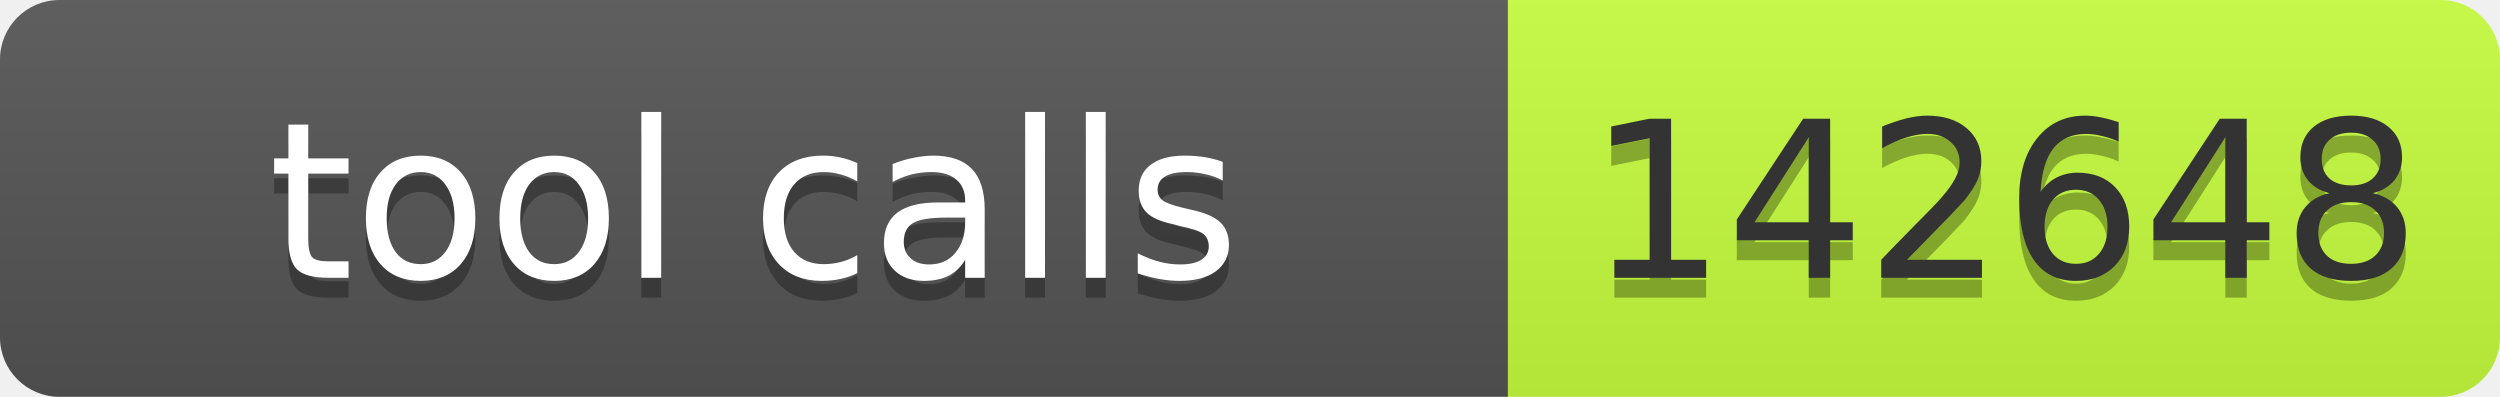
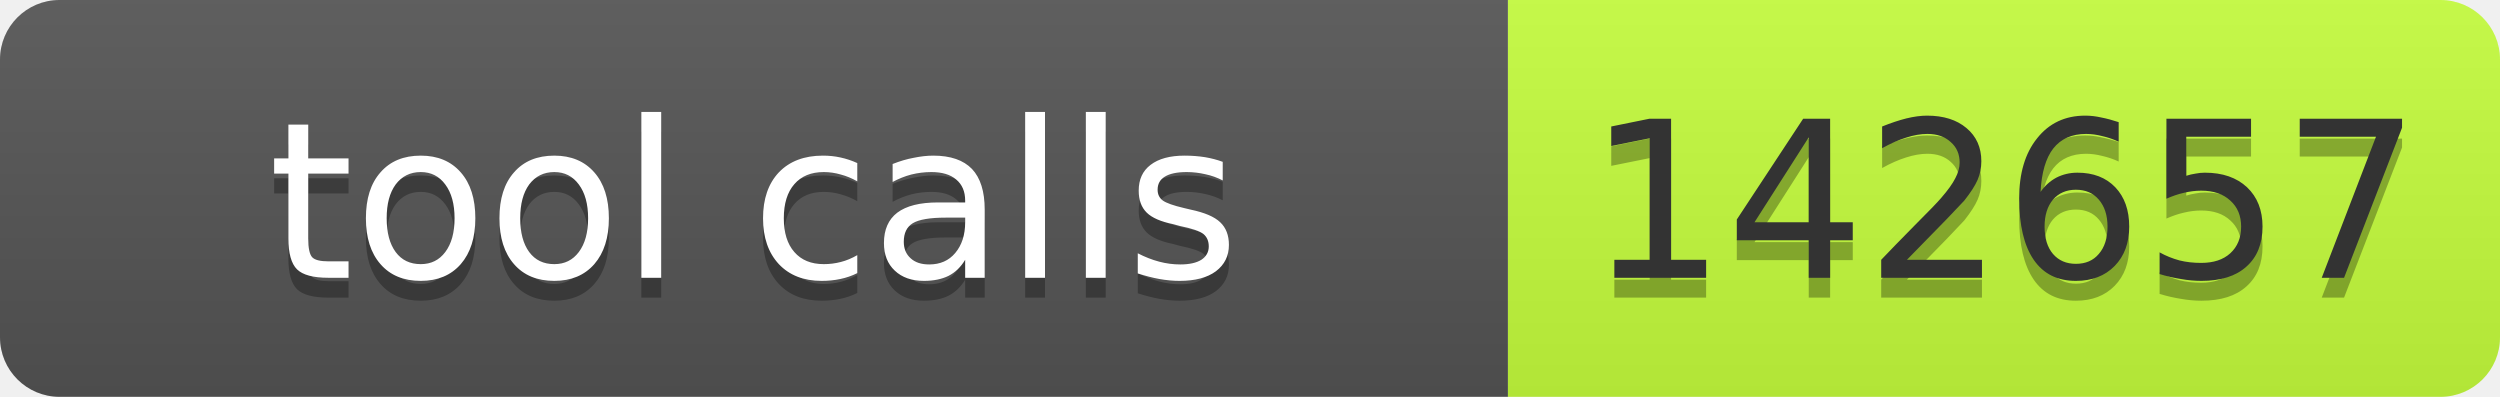
- <svg xmlns="http://www.w3.org/2000/svg" width="126" height="20" role="img" aria-label="tool calls: 142648">
+ <svg xmlns="http://www.w3.org/2000/svg" width="126" height="20" role="img" aria-label="tool calls: 142657">
  <linearGradient id="s" x2="0" y2="100%">
    <stop offset="0" stop-color="#bbb" stop-opacity=".1" />
    <stop offset="1" stop-opacity=".1" />
  </linearGradient>
  <clipPath id="r">
    <rect width="126" height="20" rx="3" fill="#fff" />
  </clipPath>
  <g clip-path="url(#r)">
    <rect width="76" height="20" fill="#555" />
    <rect x="76" width="50" height="20" fill="#c6ff3d" />
    <rect width="126" height="20" fill="url(#s)" />
  </g>
  <g font-family="Verdana,Geneva,DejaVu Sans,sans-serif" font-size="11">
    <text x="38" y="15" fill="#010101" fill-opacity=".3" text-anchor="middle" textLength="66">tool calls</text>
    <text x="38" y="14" fill="#fff" text-anchor="middle" textLength="66">tool calls</text>
-     <text x="101" y="15" fill="#010101" fill-opacity=".3" text-anchor="middle" textLength="40">142648</text>
-     <text x="101" y="14" fill="#333" text-anchor="middle" textLength="40">142648</text>
+     <text x="101" y="15" fill="#010101" fill-opacity=".3" text-anchor="middle" textLength="40">142657</text>
+     <text x="101" y="14" fill="#333" text-anchor="middle" textLength="40">142657</text>
  </g>
</svg>
